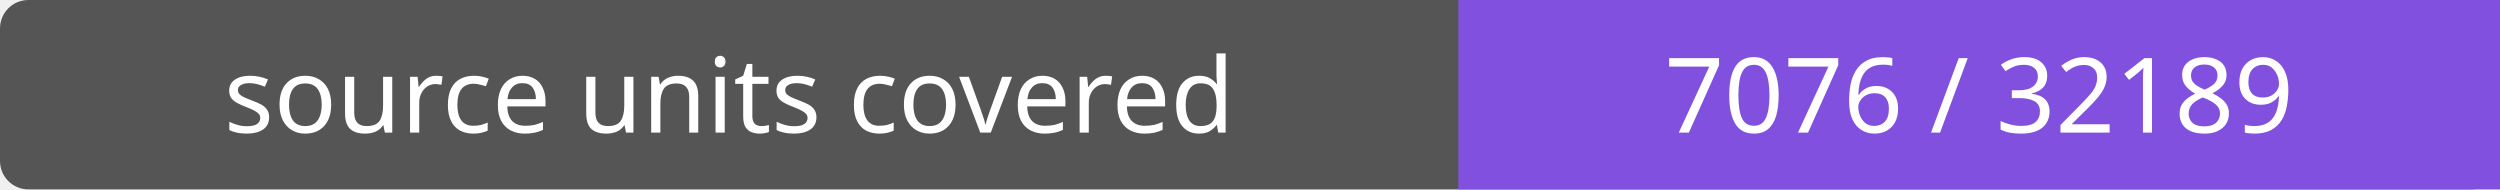
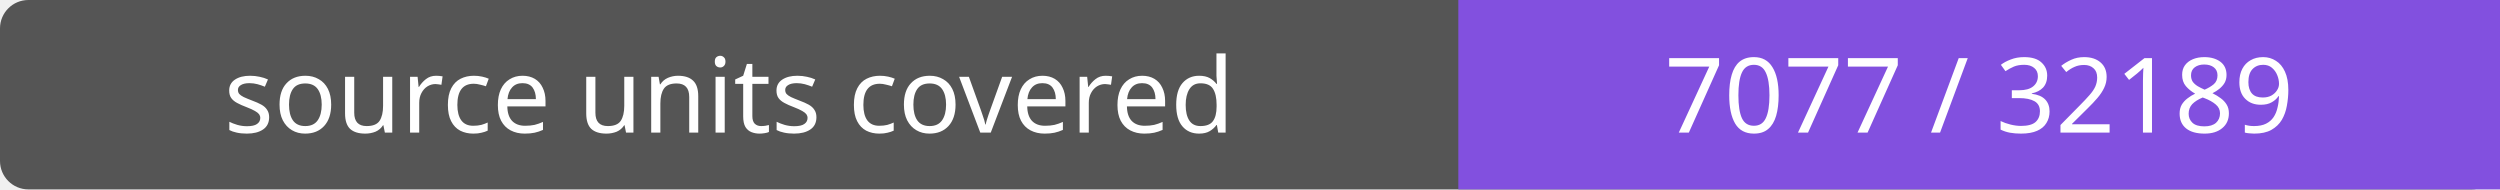
- <svg xmlns="http://www.w3.org/2000/svg" width="264" height="20" role="img" aria-label="source units covered: 7076 / 32189">
+ <svg xmlns="http://www.w3.org/2000/svg" width="264" height="20" role="img" aria-label="source units covered: 7077 / 32189">
  <rect width="264" height="20" rx="3" fill="#555" />
  <path fill="#8250df" d="M154 0h110v20H154z" />
  <g fill="#fff" text-anchor="middle" font-family="Verdana,sans-serif" font-size="11">
    <text x="77.0" y="14">source units covered</text>
-     <text x="209.0" y="14">7076 / 32189</text>
+     <text x="209.0" y="14">7077 / 32189</text>
  </g>
</svg>
